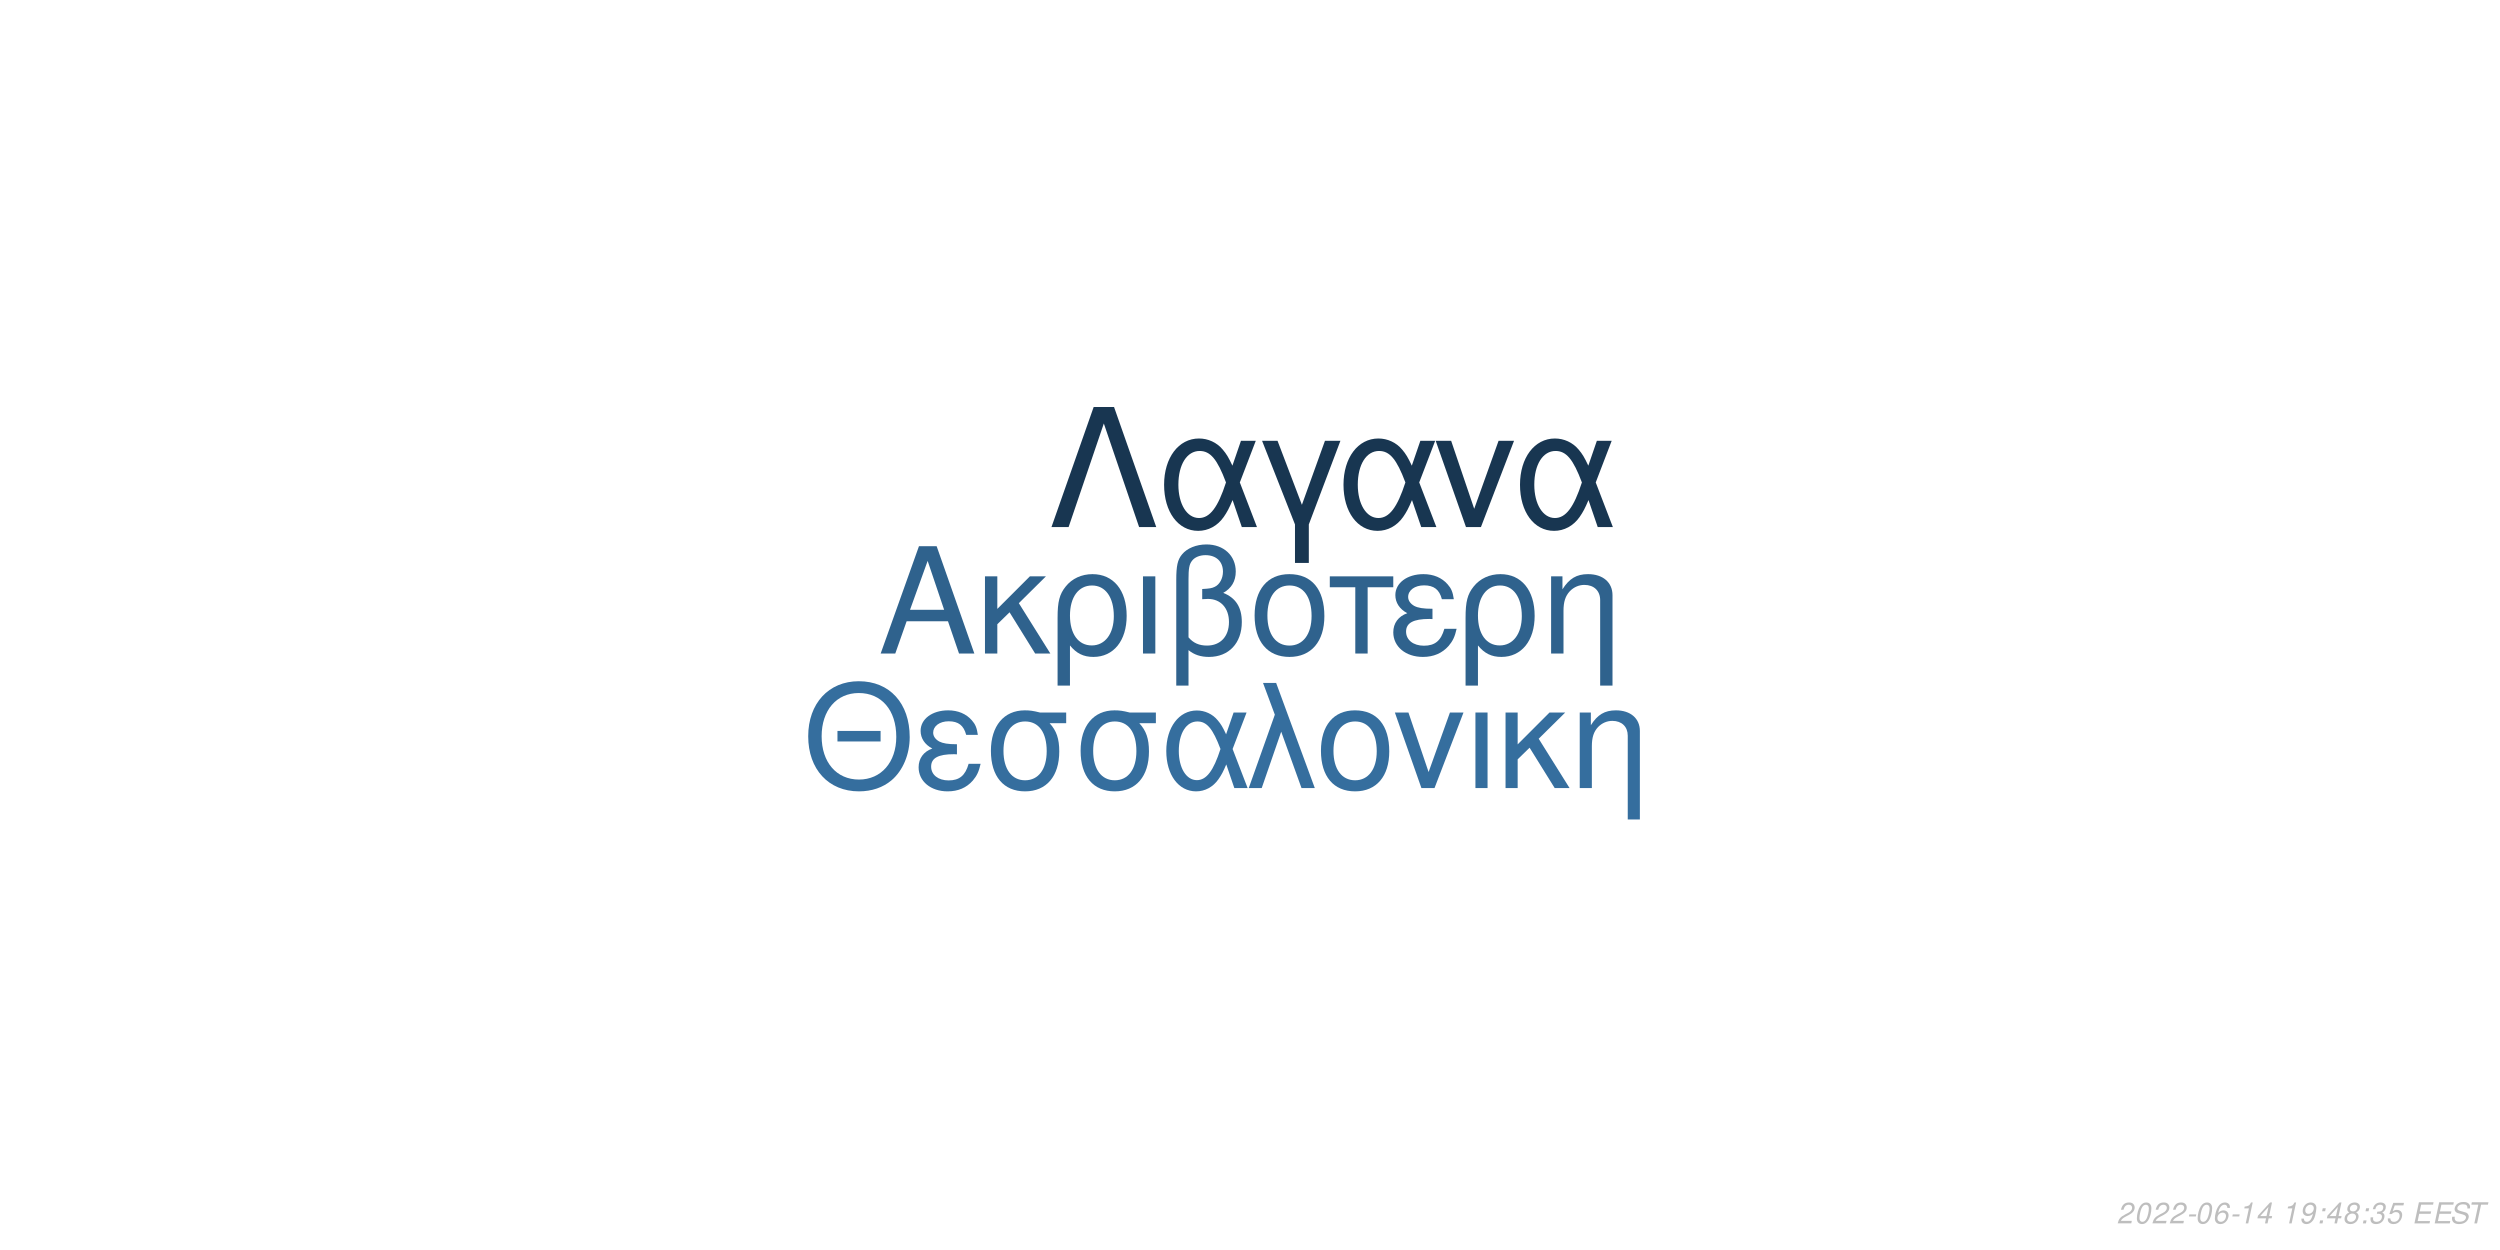
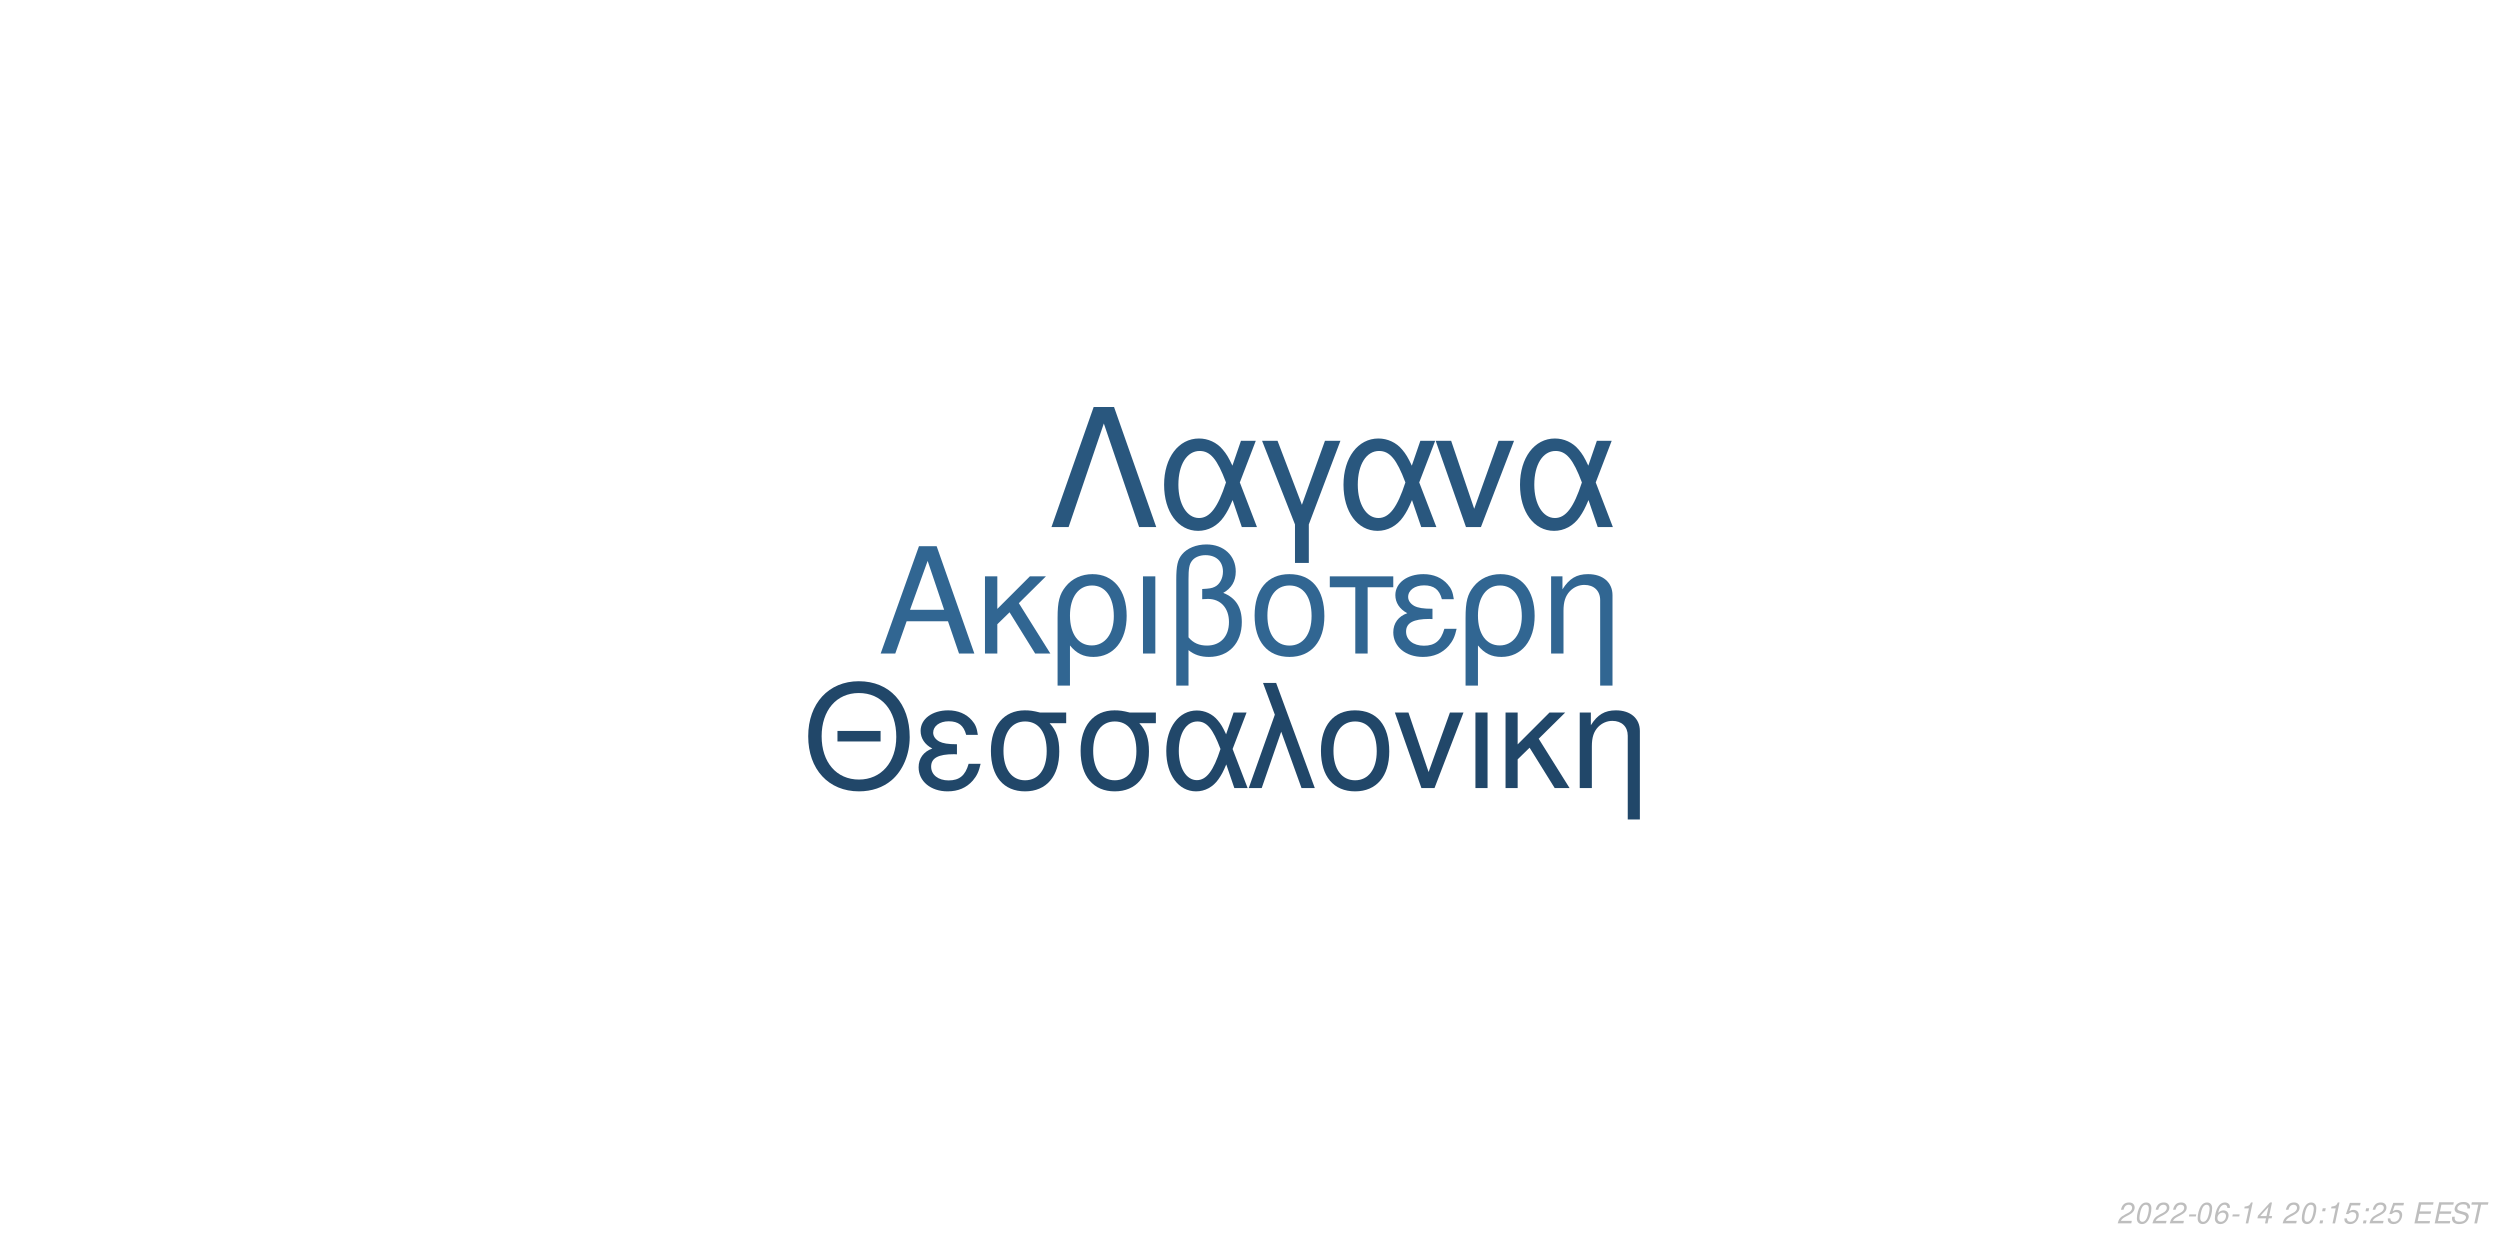
<svg xmlns="http://www.w3.org/2000/svg" xmlns:xlink="http://www.w3.org/1999/xlink" width="864pt" height="432pt" viewBox="0 0 864 432" version="1.1">
  <defs>
    <g>
      <symbol overflow="visible" id="glyph0-0">
        <path style="stroke:none;" d="" />
      </symbol>
      <symbol overflow="visible" id="glyph0-1">
        <path style="stroke:none;" d="M 24.125 -11.141 L 27.938 0 L 33.234 0 L 20.203 -37.094 L 14.094 -37.094 L 0.859 0 L 5.906 0 L 9.828 -11.141 Z M 22.797 -15.109 L 11 -15.109 L 17.094 -32.016 Z M 22.797 -15.109 " />
      </symbol>
      <symbol overflow="visible" id="glyph0-2">
        <path style="stroke:none;" d="M 7.172 -15.422 L 7.172 -26.672 L 2.906 -26.672 L 2.906 0 L 7.172 0 L 7.172 -10.125 L 11.406 -14.25 L 20.25 0 L 25.5 0 L 14.609 -17.406 L 23.969 -26.672 L 18.422 -26.672 Z M 7.172 -15.422 " />
      </symbol>
      <symbol overflow="visible" id="glyph0-3">
        <path style="stroke:none;" d="M 3 11.094 L 7.281 11.094 L 7.281 -2.797 C 9.516 -0.047 11.953 1.172 15.375 1.172 C 22.344 1.172 26.875 -4.422 26.875 -13.031 C 26.875 -21.891 22.297 -27.438 15.062 -27.438 C 11.297 -27.438 7.984 -25.906 5.797 -23.156 C 3.672 -20.516 3 -17.969 3 -12.359 Z M 14.906 -23.516 C 19.547 -23.516 22.438 -19.438 22.438 -12.922 C 22.438 -6.812 19.391 -2.797 14.812 -2.797 C 10.172 -2.797 7.281 -6.766 7.281 -13.125 C 7.281 -19.484 10.234 -23.516 14.906 -23.516 Z M 14.906 -23.516 " />
      </symbol>
      <symbol overflow="visible" id="glyph0-4">
        <path style="stroke:none;" d="M 3.516 0 L 7.781 0 L 7.781 -26.672 L 3.516 -26.672 Z M 3.516 0 " />
      </symbol>
      <symbol overflow="visible" id="glyph0-5">
        <path style="stroke:none;" d="M 4.016 11.094 L 8.25 11.094 L 8.25 -1.172 C 10.172 0.406 12.422 1.172 15.312 1.172 C 22.188 1.172 26.672 -3.609 26.672 -10.891 C 26.672 -15.984 24.578 -19.234 20.25 -20.969 C 23.109 -22.547 24.578 -25.031 24.578 -28.344 C 24.578 -33.844 20.406 -37.703 14.453 -37.703 C 10.938 -37.703 7.734 -36.391 6 -34.25 C 4.484 -32.422 4.016 -30.328 4.016 -25.391 Z M 8.25 -25.656 C 8.25 -29.359 8.5 -30.844 9.469 -32.062 C 10.375 -33.281 12.156 -34 14.094 -34 C 17.812 -34 20.156 -31.812 20.156 -28.297 C 20.156 -25.953 18.984 -23.812 17.297 -23.047 C 16.281 -22.547 15.469 -22.438 12.984 -22.297 L 12.984 -18.781 C 13.734 -18.828 14.344 -18.875 14.969 -18.875 C 19.344 -18.875 22.234 -15.719 22.234 -10.891 C 22.234 -5.906 19.281 -2.75 14.656 -2.75 C 11.953 -2.75 9.922 -3.609 8.25 -5.594 Z M 8.25 -25.656 " />
      </symbol>
      <symbol overflow="visible" id="glyph0-6">
        <path style="stroke:none;" d="M 14.094 -27.438 C 6.562 -27.438 2.094 -22.094 2.094 -13.125 C 2.094 -4.125 6.562 1.172 14.141 1.172 C 21.672 1.172 26.203 -4.172 26.203 -12.922 C 26.203 -22.188 21.828 -27.438 14.094 -27.438 Z M 14.141 -23.516 C 18.938 -23.516 21.781 -19.594 21.781 -12.984 C 21.781 -6.672 18.828 -2.75 14.141 -2.75 C 9.422 -2.75 6.516 -6.672 6.516 -13.125 C 6.516 -19.594 9.422 -23.516 14.141 -23.516 Z M 14.141 -23.516 " />
      </symbol>
      <symbol overflow="visible" id="glyph0-7">
        <path style="stroke:none;" d="M 7.891 0 L 12.156 0 L 12.156 -22.906 L 21.016 -22.906 L 21.016 -26.672 L -0.922 -26.672 L -0.922 -22.906 L 7.891 -22.906 Z M 7.891 0 " />
      </symbol>
      <symbol overflow="visible" id="glyph0-8">
        <path style="stroke:none;" d="M 14.562 -15.469 C 11.344 -15.469 9.562 -15.781 8.297 -16.438 C 6.922 -17.203 6.156 -18.328 6.156 -19.547 C 6.156 -21.891 8.453 -23.562 11.656 -23.562 C 15.062 -23.562 16.953 -22.094 17.812 -18.781 L 21.938 -18.781 C 21.578 -21.266 21.062 -22.5 19.797 -23.922 C 17.812 -26.203 14.906 -27.438 11.453 -27.438 C 5.797 -27.438 1.734 -24.375 1.734 -20.203 C 1.734 -17.609 3.156 -15.375 5.859 -13.938 C 2.797 -12.875 1.016 -10.484 1.016 -7.328 C 1.016 -2.391 5.297 1.172 11.25 1.172 C 14.969 1.172 17.906 -0.109 20.156 -2.641 C 21.578 -4.328 22.297 -5.797 22.906 -8.547 L 18.672 -8.547 C 17.5 -4.422 15.422 -2.703 11.609 -2.703 C 7.938 -2.703 5.438 -4.688 5.438 -7.578 C 5.438 -10.578 7.938 -11.953 13.484 -11.953 C 13.641 -11.953 14.094 -11.953 14.562 -11.906 Z M 14.562 -15.469 " />
      </symbol>
      <symbol overflow="visible" id="glyph0-9">
        <path style="stroke:none;" d="M 3.562 -26.672 L 3.562 0 L 7.844 0 L 7.844 -14.703 C 7.844 -17.906 8.5 -19.891 10.031 -21.531 C 11.406 -22.953 13.188 -23.719 15.062 -23.719 C 18.375 -23.719 20.516 -21.672 20.516 -18.469 L 20.516 11.094 L 24.781 11.094 L 24.781 -20.156 C 24.781 -24.578 21.469 -27.438 16.328 -27.438 C 12.359 -27.438 9.828 -25.906 7.484 -22.188 L 7.484 -26.672 Z M 3.562 -26.672 " />
      </symbol>
      <symbol overflow="visible" id="glyph1-0">
        <path style="stroke:none;" d="" />
      </symbol>
      <symbol overflow="visible" id="glyph1-1">
        <path style="stroke:none;" d="M 26.859 -19.734 L 11.953 -19.734 L 11.953 -16.094 L 26.859 -16.094 Z M 19.328 -36.922 C 8.922 -36.922 1.844 -29.25 1.844 -17.891 C 1.844 -6.484 8.875 1.141 19.391 1.141 C 23.812 1.141 27.703 -0.203 30.641 -2.688 C 34.578 -6.031 36.922 -11.656 36.922 -17.594 C 36.922 -29.297 30 -36.922 19.328 -36.922 Z M 19.328 -32.844 C 27.203 -32.844 32.281 -26.906 32.281 -17.688 C 32.281 -8.922 27.062 -2.938 19.391 -2.938 C 11.609 -2.938 6.484 -8.922 6.484 -17.891 C 6.484 -26.859 11.609 -32.844 19.328 -32.844 Z M 19.328 -32.844 " />
      </symbol>
      <symbol overflow="visible" id="glyph1-2">
        <path style="stroke:none;" d="M 14.25 -15.141 C 11.109 -15.141 9.375 -15.453 8.125 -16.094 C 6.781 -16.844 6.031 -17.938 6.031 -19.141 C 6.031 -21.422 8.266 -23.078 11.406 -23.078 C 14.75 -23.078 16.594 -21.625 17.438 -18.391 L 21.469 -18.391 C 21.125 -20.828 20.625 -22.031 19.391 -23.422 C 17.438 -25.656 14.594 -26.859 11.219 -26.859 C 5.688 -26.859 1.688 -23.875 1.688 -19.781 C 1.688 -17.234 3.094 -15.047 5.734 -13.656 C 2.734 -12.609 1 -10.266 1 -7.172 C 1 -2.344 5.188 1.141 11.016 1.141 C 14.656 1.141 17.547 -0.094 19.734 -2.594 C 21.125 -4.234 21.828 -5.688 22.422 -8.375 L 18.281 -8.375 C 17.141 -4.328 15.094 -2.641 11.359 -2.641 C 7.766 -2.641 5.328 -4.578 5.328 -7.422 C 5.328 -10.359 7.766 -11.703 13.203 -11.703 C 13.359 -11.703 13.797 -11.703 14.25 -11.656 Z M 14.25 -15.141 " />
      </symbol>
      <symbol overflow="visible" id="glyph1-3">
        <path style="stroke:none;" d="M 29 -26.109 L 19.938 -26.109 C 17.594 -26.703 16.438 -26.859 14.703 -26.859 C 7.469 -26.859 2.984 -21.469 2.984 -12.859 C 2.984 -4.031 7.375 1.141 14.797 1.141 C 22.172 1.141 26.609 -4.078 26.609 -12.656 C 26.609 -17.047 25.656 -19.828 23.266 -22.422 L 29 -22.422 Z M 14.797 -23.016 C 19.531 -23.016 22.266 -19.234 22.266 -12.75 C 22.266 -6.531 19.438 -2.688 14.797 -2.688 C 10.172 -2.688 7.328 -6.531 7.328 -12.859 C 7.328 -19.188 10.172 -23.016 14.797 -23.016 Z M 14.797 -23.016 " />
      </symbol>
      <symbol overflow="visible" id="glyph1-4">
        <path style="stroke:none;" d="M 29.344 -26.109 L 24.859 -26.109 L 22.266 -18.578 C 21.125 -21.031 20.484 -22.125 19.328 -23.469 C 17.547 -25.609 14.906 -26.812 12.156 -26.812 C 5.984 -26.812 1.594 -20.984 1.594 -12.812 C 1.594 -4.578 5.828 1.141 11.906 1.141 C 14.953 1.141 17.734 -0.344 19.625 -3.047 C 20.672 -4.531 21.281 -5.688 22.328 -8.172 L 25.109 0 L 29.703 0 L 24.516 -13.5 Z M 20.328 -13.5 C 17.891 -5.922 15.453 -2.734 12.156 -2.734 C 8.516 -2.734 5.922 -6.922 5.922 -12.812 C 5.922 -18.938 8.516 -23.016 12.359 -23.016 C 15.594 -23.016 17.688 -20.531 20.328 -13.5 Z M 20.328 -13.5 " />
      </symbol>
      <symbol overflow="visible" id="glyph1-5">
        <path style="stroke:none;" d="M 1.094 0 L 5.578 0 L 12.312 -19.484 L 19.328 0 L 23.922 0 L 10.562 -36.328 L 6.031 -36.328 L 10.109 -25.359 Z M 1.094 0 " />
      </symbol>
      <symbol overflow="visible" id="glyph1-6">
        <path style="stroke:none;" d="M 13.797 -26.859 C 6.422 -26.859 2.047 -21.625 2.047 -12.859 C 2.047 -4.031 6.422 1.141 13.859 1.141 C 21.234 1.141 25.656 -4.078 25.656 -12.656 C 25.656 -21.719 21.375 -26.859 13.797 -26.859 Z M 13.859 -23.016 C 18.531 -23.016 21.328 -19.188 21.328 -12.703 C 21.328 -6.531 18.438 -2.688 13.859 -2.688 C 9.219 -2.688 6.375 -6.531 6.375 -12.859 C 6.375 -19.188 9.219 -23.016 13.859 -23.016 Z M 13.859 -23.016 " />
      </symbol>
      <symbol overflow="visible" id="glyph1-7">
        <path style="stroke:none;" d="M 14.297 0 L 24.312 -26.109 L 19.625 -26.109 L 12.25 -5.531 L 5.281 -26.109 L 0.594 -26.109 L 9.766 0 Z M 14.297 0 " />
      </symbol>
      <symbol overflow="visible" id="glyph1-8">
        <path style="stroke:none;" d="M 3.438 0 L 7.625 0 L 7.625 -26.109 L 3.438 -26.109 Z M 3.438 0 " />
      </symbol>
      <symbol overflow="visible" id="glyph1-9">
        <path style="stroke:none;" d="M 7.031 -15.094 L 7.031 -26.109 L 2.844 -26.109 L 2.844 0 L 7.031 0 L 7.031 -9.922 L 11.156 -13.953 L 19.828 0 L 24.969 0 L 14.297 -17.047 L 23.469 -26.109 L 18.031 -26.109 Z M 7.031 -15.094 " />
      </symbol>
      <symbol overflow="visible" id="glyph1-10">
        <path style="stroke:none;" d="M 3.484 -26.109 L 3.484 0 L 7.672 0 L 7.672 -14.406 C 7.672 -17.547 8.328 -19.484 9.812 -21.078 C 11.156 -22.469 12.906 -23.219 14.75 -23.219 C 17.984 -23.219 20.078 -21.234 20.078 -18.094 L 20.078 10.859 L 24.266 10.859 L 24.266 -19.734 C 24.266 -24.062 21.031 -26.859 16 -26.859 C 12.109 -26.859 9.609 -25.359 7.328 -21.719 L 7.328 -26.109 Z M 3.484 -26.109 " />
      </symbol>
      <symbol overflow="visible" id="glyph2-0">
        <path style="stroke:none;" d="" />
      </symbol>
      <symbol overflow="visible" id="glyph2-1">
        <path style="stroke:none;" d="M 22.531 -41.484 L 15.484 -41.484 L 0.906 0 L 6.828 0 L 19 -35.797 L 31.188 0 L 37.109 0 Z M 22.531 -41.484 " />
      </symbol>
      <symbol overflow="visible" id="glyph2-2">
        <path style="stroke:none;" d="M 33.516 -29.812 L 28.391 -29.812 L 25.438 -21.219 C 24.125 -24.016 23.391 -25.266 22.078 -26.797 C 20.031 -29.25 17.016 -30.609 13.891 -30.609 C 6.828 -30.609 1.828 -23.953 1.828 -14.625 C 1.828 -5.234 6.656 1.312 13.594 1.312 C 17.078 1.312 20.266 -0.391 22.422 -3.469 C 23.609 -5.172 24.297 -6.484 25.5 -9.328 L 28.688 0 L 33.922 0 L 28 -15.422 Z M 23.219 -15.422 C 20.422 -6.766 17.641 -3.125 13.891 -3.125 C 9.734 -3.125 6.766 -7.906 6.766 -14.625 C 6.766 -21.625 9.734 -26.297 14.109 -26.297 C 17.812 -26.297 20.203 -23.453 23.219 -15.422 Z M 23.219 -15.422 " />
      </symbol>
      <symbol overflow="visible" id="glyph2-3">
        <path style="stroke:none;" d="M 12.062 12.406 L 16.844 12.406 L 16.844 -0.906 L 27.766 -29.812 L 22.422 -29.812 L 14.453 -7.688 L 6.031 -29.812 L 0.688 -29.812 L 12.062 -0.906 Z M 12.062 12.406 " />
      </symbol>
      <symbol overflow="visible" id="glyph2-4">
        <path style="stroke:none;" d="M 16.328 0 L 27.766 -29.812 L 22.422 -29.812 L 14 -6.312 L 6.031 -29.812 L 0.688 -29.812 L 11.156 0 Z M 16.328 0 " />
      </symbol>
      <symbol overflow="visible" id="glyph3-0">
        <path style="stroke:none;" d="" />
      </symbol>
      <symbol overflow="visible" id="glyph3-1">
        <path style="stroke:none;" d="M 5.234 -0.875 L 1.469 -0.875 C 1.641 -1.375 2.203 -1.891 3.109 -2.344 L 4.234 -2.938 C 5.562 -3.625 6.219 -4.469 6.219 -5.484 C 6.219 -5.938 6.062 -6.359 5.797 -6.656 C 5.469 -7.047 4.984 -7.234 4.312 -7.234 C 2.766 -7.234 1.891 -6.453 1.484 -4.734 L 2.375 -4.734 C 2.484 -5.188 2.609 -5.484 2.797 -5.75 C 3.094 -6.203 3.609 -6.453 4.188 -6.453 C 4.891 -6.453 5.344 -6.031 5.344 -5.375 C 5.344 -4.703 4.859 -4.094 4.016 -3.656 L 2.984 -3.125 C 1.234 -2.188 0.797 -1.656 0.344 -0.016 L 5.047 -0.016 Z M 5.234 -0.875 " />
      </symbol>
      <symbol overflow="visible" id="glyph3-2">
        <path style="stroke:none;" d="M 4.203 -7.234 C 3.375 -7.234 2.688 -6.812 2.125 -5.984 C 1.484 -5.047 0.984 -3.188 0.984 -1.734 C 0.984 -1.109 1.172 -0.562 1.484 -0.266 C 1.797 0.047 2.281 0.234 2.766 0.234 C 3.625 0.234 4.281 -0.156 4.859 -1.016 C 5.516 -1.953 6 -3.797 6 -5.266 C 6 -6.5 5.328 -7.234 4.203 -7.234 Z M 4.094 -6.453 C 4.734 -6.453 5.125 -5.984 5.125 -5.156 C 5.125 -4.203 4.781 -2.625 4.406 -1.812 C 3.984 -0.938 3.516 -0.547 2.875 -0.547 C 2.25 -0.547 1.875 -1.031 1.875 -1.828 C 1.875 -2.797 2.203 -4.344 2.594 -5.203 C 2.984 -6.047 3.453 -6.453 4.094 -6.453 Z M 4.094 -6.453 " />
      </symbol>
      <symbol overflow="visible" id="glyph3-3">
        <path style="stroke:none;" d="M 3.516 -3.125 L 1.125 -3.125 L 0.969 -2.406 L 3.359 -2.406 Z M 3.516 -3.125 " />
      </symbol>
      <symbol overflow="visible" id="glyph3-4">
        <path style="stroke:none;" d="M 6.125 -5.344 L 6.141 -5.625 C 6.141 -6.609 5.453 -7.234 4.391 -7.234 C 3.438 -7.234 2.641 -6.719 2.016 -5.703 C 1.422 -4.781 0.938 -2.953 0.938 -1.688 C 0.938 -0.516 1.688 0.234 2.859 0.234 C 3.703 0.234 4.438 -0.156 5 -0.875 C 5.406 -1.422 5.672 -2.156 5.672 -2.766 C 5.672 -3.812 4.969 -4.5 3.906 -4.5 C 3.234 -4.5 2.672 -4.234 2.094 -3.625 C 2.406 -5.375 3.234 -6.453 4.25 -6.453 C 4.703 -6.453 5.062 -6.234 5.172 -5.844 C 5.203 -5.719 5.234 -5.578 5.25 -5.344 Z M 3.656 -3.734 C 4.344 -3.734 4.797 -3.281 4.797 -2.625 C 4.797 -1.469 3.984 -0.547 2.984 -0.547 C 2.297 -0.547 1.812 -1.047 1.812 -1.766 C 1.812 -2.859 2.625 -3.734 3.656 -3.734 Z M 3.656 -3.734 " />
      </symbol>
      <symbol overflow="visible" id="glyph3-5">
        <path style="stroke:none;" d="M 3.703 -5.188 L 2.594 0 L 3.469 0 L 5.016 -7.234 L 4.438 -7.234 C 3.906 -6.156 3.688 -6.016 2.234 -5.812 L 2.109 -5.188 Z M 3.703 -5.188 " />
      </symbol>
      <symbol overflow="visible" id="glyph3-6">
        <path style="stroke:none;" d="M 3.625 -1.75 L 3.266 0 L 4.141 0 L 4.516 -1.75 L 5.562 -1.75 L 5.734 -2.531 L 4.688 -2.531 L 5.688 -7.234 L 5.016 -7.234 L 0.844 -2.672 L 0.641 -1.75 Z M 3.797 -2.531 L 1.594 -2.531 L 4.469 -5.703 Z M 3.797 -2.531 " />
      </symbol>
      <symbol overflow="visible" id="glyph3-7">
        <path style="stroke:none;" d="" />
      </symbol>
      <symbol overflow="visible" id="glyph3-8">
-         <path style="stroke:none;" d="M 0.844 -1.656 C 0.844 -1.547 0.844 -1.438 0.844 -1.375 C 0.844 -0.406 1.531 0.234 2.578 0.234 C 3.203 0.234 3.766 0.016 4.297 -0.438 C 4.938 -1 5.312 -1.656 5.594 -2.719 C 5.844 -3.672 6.016 -4.766 6.016 -5.375 C 6.016 -5.844 5.844 -6.328 5.547 -6.656 C 5.203 -7.031 4.703 -7.234 4.062 -7.234 C 2.516 -7.234 1.297 -5.938 1.297 -4.266 C 1.297 -3.203 1.984 -2.547 3.047 -2.547 C 3.484 -2.547 3.953 -2.672 4.281 -2.891 C 4.406 -2.984 4.547 -3.078 4.828 -3.344 C 4.438 -1.484 3.703 -0.547 2.703 -0.547 C 2.109 -0.547 1.719 -0.938 1.719 -1.547 L 1.719 -1.656 Z M 3.953 -6.453 C 4.625 -6.453 5.141 -5.953 5.141 -5.281 C 5.141 -4.188 4.312 -3.312 3.297 -3.312 C 2.594 -3.312 2.172 -3.734 2.172 -4.453 C 2.172 -5.562 2.984 -6.453 3.953 -6.453 Z M 3.953 -6.453 " />
+         <path style="stroke:none;" d="M 2.359 -1.031 L 1.312 -1.031 L 1.094 0 L 2.141 0 Z M 3.266 -5.234 L 2.219 -5.234 L 2 -4.203 L 3.047 -4.203 Z M 3.266 -5.234 " />
      </symbol>
      <symbol overflow="visible" id="glyph3-9">
-         <path style="stroke:none;" d="M 2.359 -1.031 L 1.312 -1.031 L 1.094 0 L 2.141 0 Z M 3.266 -5.234 L 2.219 -5.234 L 2 -4.203 L 3.047 -4.203 Z M 3.266 -5.234 " />
+         <path style="stroke:none;" d="M 6.297 -7.094 L 2.594 -7.094 L 1.234 -3.234 L 2.047 -3.234 C 2.656 -3.766 2.938 -3.906 3.531 -3.906 C 4.328 -3.906 4.797 -3.453 4.797 -2.688 C 4.797 -1.438 3.969 -0.547 2.828 -0.547 C 2.031 -0.547 1.609 -0.938 1.578 -1.734 L 0.703 -1.734 L 0.703 -1.516 C 0.703 -0.938 0.844 -0.547 1.188 -0.266 C 1.562 0.062 2.078 0.234 2.703 0.234 C 3.656 0.234 4.391 -0.156 4.984 -0.922 C 5.422 -1.5 5.672 -2.234 5.672 -2.953 C 5.672 -4 4.938 -4.672 3.812 -4.672 C 3.328 -4.672 2.906 -4.547 2.406 -4.234 L 3.109 -6.219 L 6.109 -6.219 Z M 6.297 -7.094 " />
      </symbol>
      <symbol overflow="visible" id="glyph3-10">
-         <path style="stroke:none;" d="M 4.766 -3.797 C 5.078 -3.969 5.234 -4.078 5.438 -4.234 C 5.812 -4.594 6.062 -5.172 6.062 -5.734 C 6.062 -6.625 5.344 -7.234 4.266 -7.234 C 2.812 -7.234 1.703 -6.219 1.703 -4.875 C 1.703 -4.406 1.875 -4.125 2.359 -3.812 C 1.297 -3.312 0.75 -2.516 0.75 -1.469 C 0.75 -0.438 1.547 0.234 2.812 0.234 C 3.656 0.234 4.359 -0.094 4.938 -0.734 C 5.359 -1.234 5.609 -1.859 5.609 -2.438 C 5.609 -3.047 5.312 -3.516 4.766 -3.797 Z M 4.109 -6.453 C 4.797 -6.453 5.188 -6.125 5.188 -5.578 C 5.188 -5.266 5.062 -4.922 4.859 -4.672 C 4.562 -4.312 4.188 -4.156 3.656 -4.156 C 2.984 -4.156 2.594 -4.453 2.594 -4.984 C 2.594 -5.859 3.203 -6.453 4.109 -6.453 Z M 3.453 -3.406 C 4.234 -3.406 4.734 -2.984 4.734 -2.312 C 4.734 -1.312 3.922 -0.547 2.875 -0.547 C 2.125 -0.547 1.625 -0.969 1.625 -1.625 C 1.625 -2.609 2.438 -3.406 3.453 -3.406 Z M 3.453 -3.406 " />
+         <path style="stroke:none;" d="M 2.547 -3.312 L 6.5 -3.312 L 6.688 -4.141 L 2.719 -4.141 L 3.219 -6.469 L 7.344 -6.469 L 7.516 -7.297 L 2.453 -7.297 L 0.906 0 L 6.125 0 L 6.297 -0.812 L 2.016 -0.812 Z M 2.547 -3.312 " />
      </symbol>
      <symbol overflow="visible" id="glyph3-11">
-         <path style="stroke:none;" d="M 2.922 -3.312 C 3.125 -3.344 3.234 -3.344 3.375 -3.344 C 4.203 -3.344 4.688 -3 4.688 -2.406 C 4.688 -1.312 3.906 -0.547 2.781 -0.547 C 2.047 -0.547 1.594 -0.938 1.594 -1.562 C 1.594 -1.719 1.609 -1.844 1.656 -2.094 L 0.766 -2.094 C 0.734 -1.797 0.719 -1.641 0.719 -1.469 C 0.719 -0.375 1.406 0.234 2.641 0.234 C 3.547 0.234 4.297 -0.078 4.812 -0.656 C 5.266 -1.156 5.562 -1.875 5.562 -2.547 C 5.562 -3.125 5.344 -3.453 4.797 -3.734 C 5.641 -4.234 6.016 -4.844 6.016 -5.734 C 6.016 -6.656 5.312 -7.234 4.203 -7.234 C 3.375 -7.234 2.672 -6.938 2.188 -6.375 C 1.891 -6.031 1.703 -5.641 1.516 -4.906 L 2.391 -4.906 C 2.5 -5.359 2.594 -5.594 2.734 -5.812 C 3.047 -6.234 3.516 -6.453 4.078 -6.453 C 4.734 -6.453 5.141 -6.125 5.141 -5.578 C 5.141 -5.188 5.016 -4.797 4.797 -4.547 C 4.516 -4.234 4 -4.062 3.266 -4.062 L 3.078 -4.062 Z M 2.922 -3.312 " />
+         <path style="stroke:none;" d="M 7.062 -5.156 C 7.125 -5.438 7.141 -5.562 7.141 -5.703 C 7.141 -6.156 6.938 -6.594 6.594 -6.891 C 6.188 -7.25 5.656 -7.406 4.875 -7.406 C 3.844 -7.406 3.047 -7.125 2.5 -6.562 C 2.094 -6.141 1.781 -5.438 1.781 -4.922 C 1.781 -4.297 2.219 -3.766 2.891 -3.562 L 4.594 -3.094 C 5.406 -2.859 5.734 -2.578 5.734 -2.094 C 5.734 -1.781 5.547 -1.406 5.266 -1.141 C 4.844 -0.766 4.266 -0.578 3.453 -0.578 C 2.328 -0.578 1.812 -0.984 1.812 -1.906 C 1.812 -2.047 1.812 -2.125 1.844 -2.312 L 0.984 -2.312 C 0.906 -2.062 0.891 -1.906 0.891 -1.688 C 0.891 -0.484 1.797 0.234 3.297 0.234 C 4.359 0.234 5.234 -0.062 5.812 -0.609 C 6.344 -1.078 6.688 -1.797 6.688 -2.375 C 6.688 -2.641 6.609 -2.906 6.453 -3.156 C 6.234 -3.5 5.938 -3.703 5.469 -3.828 L 3.75 -4.312 C 2.984 -4.547 2.734 -4.734 2.734 -5.188 C 2.734 -5.547 2.875 -5.844 3.188 -6.109 C 3.547 -6.438 4.031 -6.594 4.703 -6.594 C 5.266 -6.594 5.688 -6.484 5.906 -6.297 C 6.094 -6.125 6.219 -5.797 6.219 -5.516 C 6.219 -5.422 6.203 -5.344 6.188 -5.156 Z M 7.062 -5.156 " />
      </symbol>
      <symbol overflow="visible" id="glyph3-12">
-         <path style="stroke:none;" d="M 6.297 -7.094 L 2.594 -7.094 L 1.234 -3.234 L 2.047 -3.234 C 2.656 -3.766 2.938 -3.906 3.531 -3.906 C 4.328 -3.906 4.797 -3.453 4.797 -2.688 C 4.797 -1.438 3.969 -0.547 2.828 -0.547 C 2.031 -0.547 1.609 -0.938 1.578 -1.734 L 0.703 -1.734 L 0.703 -1.516 C 0.703 -0.938 0.844 -0.547 1.188 -0.266 C 1.562 0.062 2.078 0.234 2.703 0.234 C 3.656 0.234 4.391 -0.156 4.984 -0.922 C 5.422 -1.5 5.672 -2.234 5.672 -2.953 C 5.672 -4 4.938 -4.672 3.812 -4.672 C 3.328 -4.672 2.906 -4.547 2.406 -4.234 L 3.109 -6.219 L 6.109 -6.219 Z M 6.297 -7.094 " />
-       </symbol>
-       <symbol overflow="visible" id="glyph3-13">
-         <path style="stroke:none;" d="M 2.547 -3.312 L 6.5 -3.312 L 6.688 -4.141 L 2.719 -4.141 L 3.219 -6.469 L 7.344 -6.469 L 7.516 -7.297 L 2.453 -7.297 L 0.906 0 L 6.125 0 L 6.297 -0.812 L 2.016 -0.812 Z M 2.547 -3.312 " />
-       </symbol>
-       <symbol overflow="visible" id="glyph3-14">
-         <path style="stroke:none;" d="M 7.062 -5.156 C 7.125 -5.438 7.141 -5.562 7.141 -5.703 C 7.141 -6.156 6.938 -6.594 6.594 -6.891 C 6.188 -7.25 5.656 -7.406 4.875 -7.406 C 3.844 -7.406 3.047 -7.125 2.5 -6.562 C 2.094 -6.141 1.781 -5.438 1.781 -4.922 C 1.781 -4.297 2.219 -3.766 2.891 -3.562 L 4.594 -3.094 C 5.406 -2.859 5.734 -2.578 5.734 -2.094 C 5.734 -1.781 5.547 -1.406 5.266 -1.141 C 4.844 -0.766 4.266 -0.578 3.453 -0.578 C 2.328 -0.578 1.812 -0.984 1.812 -1.906 C 1.812 -2.047 1.812 -2.125 1.844 -2.312 L 0.984 -2.312 C 0.906 -2.062 0.891 -1.906 0.891 -1.688 C 0.891 -0.484 1.797 0.234 3.297 0.234 C 4.359 0.234 5.234 -0.062 5.812 -0.609 C 6.344 -1.078 6.688 -1.797 6.688 -2.375 C 6.688 -2.641 6.609 -2.906 6.453 -3.156 C 6.234 -3.5 5.938 -3.703 5.469 -3.828 L 3.75 -4.312 C 2.984 -4.547 2.734 -4.734 2.734 -5.188 C 2.734 -5.547 2.875 -5.844 3.188 -6.109 C 3.547 -6.438 4.031 -6.594 4.703 -6.594 C 5.266 -6.594 5.688 -6.484 5.906 -6.297 C 6.094 -6.125 6.219 -5.797 6.219 -5.516 C 6.219 -5.422 6.203 -5.344 6.188 -5.156 Z M 7.062 -5.156 " />
-       </symbol>
-       <symbol overflow="visible" id="glyph3-15">
        <path style="stroke:none;" d="M 4.938 -6.469 L 7.312 -6.469 L 7.484 -7.297 L 1.75 -7.297 L 1.578 -6.469 L 3.984 -6.469 L 2.609 0 L 3.547 0 Z M 4.938 -6.469 " />
      </symbol>
    </g>
  </defs>
  <g id="surface1">
    <rect x="0" y="0" width="864" height="432" style="fill:rgb(100%,100%,100%);fill-opacity:1;stroke:none;" />
-     <g style="fill:rgb(18.431%,38.431%,55.294%);fill-opacity:1;">
+     <g style="fill:rgb(19.216%,40%,57.255%);fill-opacity:1;">
      <use xlink:href="#glyph0-1" x="303.5" y="225.861" />
      <use xlink:href="#glyph0-2" x="337.5" y="225.861" />
      <use xlink:href="#glyph0-3" x="362.5" y="225.861" />
      <use xlink:href="#glyph0-4" x="391.5" y="225.861" />
      <use xlink:href="#glyph0-5" x="402.5" y="225.861" />
      <use xlink:href="#glyph0-6" x="431.5" y="225.861" />
      <use xlink:href="#glyph0-7" x="460.5" y="225.861" />
      <use xlink:href="#glyph0-8" x="480.5" y="225.861" />
      <use xlink:href="#glyph0-3" x="503.5" y="225.861" />
      <use xlink:href="#glyph0-9" x="532.5" y="225.861" />
    </g>
-     <g style="fill:rgb(20.784%,43.137%,61.961%);fill-opacity:1;">
+     <g style="fill:rgb(12.941%,27.843%,41.176%);fill-opacity:1;">
      <use xlink:href="#glyph1-1" x="277.473" y="272.354" />
      <use xlink:href="#glyph1-2" x="316.473" y="272.354" />
      <use xlink:href="#glyph1-3" x="339.473" y="272.354" />
      <use xlink:href="#glyph1-3" x="370.473" y="272.354" />
      <use xlink:href="#glyph1-4" x="401.473" y="272.354" />
      <use xlink:href="#glyph1-5" x="430.473" y="272.354" />
      <use xlink:href="#glyph1-6" x="454.473" y="272.354" />
      <use xlink:href="#glyph1-7" x="481.473" y="272.354" />
      <use xlink:href="#glyph1-8" x="506.473" y="272.354" />
      <use xlink:href="#glyph1-9" x="517.473" y="272.354" />
      <use xlink:href="#glyph1-10" x="542.473" y="272.354" />
    </g>
-     <g style="fill:rgb(9.412%,21.176%,31.765%);fill-opacity:1;">
+     <g style="fill:rgb(16.078%,34.118%,49.412%);fill-opacity:1;">
      <use xlink:href="#glyph2-1" x="362.484" y="182.152" />
      <use xlink:href="#glyph2-2" x="400.484" y="182.152" />
      <use xlink:href="#glyph2-3" x="435.484" y="182.152" />
      <use xlink:href="#glyph2-2" x="462.484" y="182.152" />
      <use xlink:href="#glyph2-4" x="495.484" y="182.152" />
      <use xlink:href="#glyph2-2" x="523.484" y="182.152" />
    </g>
    <g style="fill:rgb(74.51%,74.51%,74.51%);fill-opacity:1;">
      <use xlink:href="#glyph3-1" x="731.52" y="422.81" />
      <use xlink:href="#glyph3-2" x="737.52" y="422.81" />
      <use xlink:href="#glyph3-1" x="743.52" y="422.81" />
      <use xlink:href="#glyph3-1" x="749.52" y="422.81" />
      <use xlink:href="#glyph3-3" x="755.52" y="422.81" />
      <use xlink:href="#glyph3-2" x="758.52" y="422.81" />
      <use xlink:href="#glyph3-4" x="764.52" y="422.81" />
      <use xlink:href="#glyph3-3" x="770.52" y="422.81" />
      <use xlink:href="#glyph3-5" x="773.52" y="422.81" />
      <use xlink:href="#glyph3-6" x="779.52" y="422.81" />
      <use xlink:href="#glyph3-7" x="785.52" y="422.81" />
-       <use xlink:href="#glyph3-5" x="788.52" y="422.81" />
-       <use xlink:href="#glyph3-8" x="794.52" y="422.81" />
-       <use xlink:href="#glyph3-9" x="800.52" y="422.81" />
-       <use xlink:href="#glyph3-6" x="803.52" y="422.81" />
-       <use xlink:href="#glyph3-10" x="809.52" y="422.81" />
-       <use xlink:href="#glyph3-9" x="815.52" y="422.81" />
-       <use xlink:href="#glyph3-11" x="818.52" y="422.81" />
-       <use xlink:href="#glyph3-12" x="824.52" y="422.81" />
+       <use xlink:href="#glyph3-1" x="788.52" y="422.81" />
+       <use xlink:href="#glyph3-2" x="794.52" y="422.81" />
+       <use xlink:href="#glyph3-8" x="800.52" y="422.81" />
+       <use xlink:href="#glyph3-5" x="803.52" y="422.81" />
+       <use xlink:href="#glyph3-9" x="809.52" y="422.81" />
+       <use xlink:href="#glyph3-8" x="815.52" y="422.81" />
+       <use xlink:href="#glyph3-1" x="818.52" y="422.81" />
+       <use xlink:href="#glyph3-9" x="824.52" y="422.81" />
      <use xlink:href="#glyph3-7" x="830.52" y="422.81" />
-       <use xlink:href="#glyph3-13" x="833.52" y="422.81" />
-       <use xlink:href="#glyph3-13" x="840.52" y="422.81" />
-       <use xlink:href="#glyph3-14" x="846.52" y="422.81" />
-       <use xlink:href="#glyph3-15" x="852.52" y="422.81" />
+       <use xlink:href="#glyph3-10" x="833.52" y="422.81" />
+       <use xlink:href="#glyph3-10" x="840.52" y="422.81" />
+       <use xlink:href="#glyph3-11" x="846.52" y="422.81" />
+       <use xlink:href="#glyph3-12" x="852.52" y="422.81" />
    </g>
  </g>
</svg>
